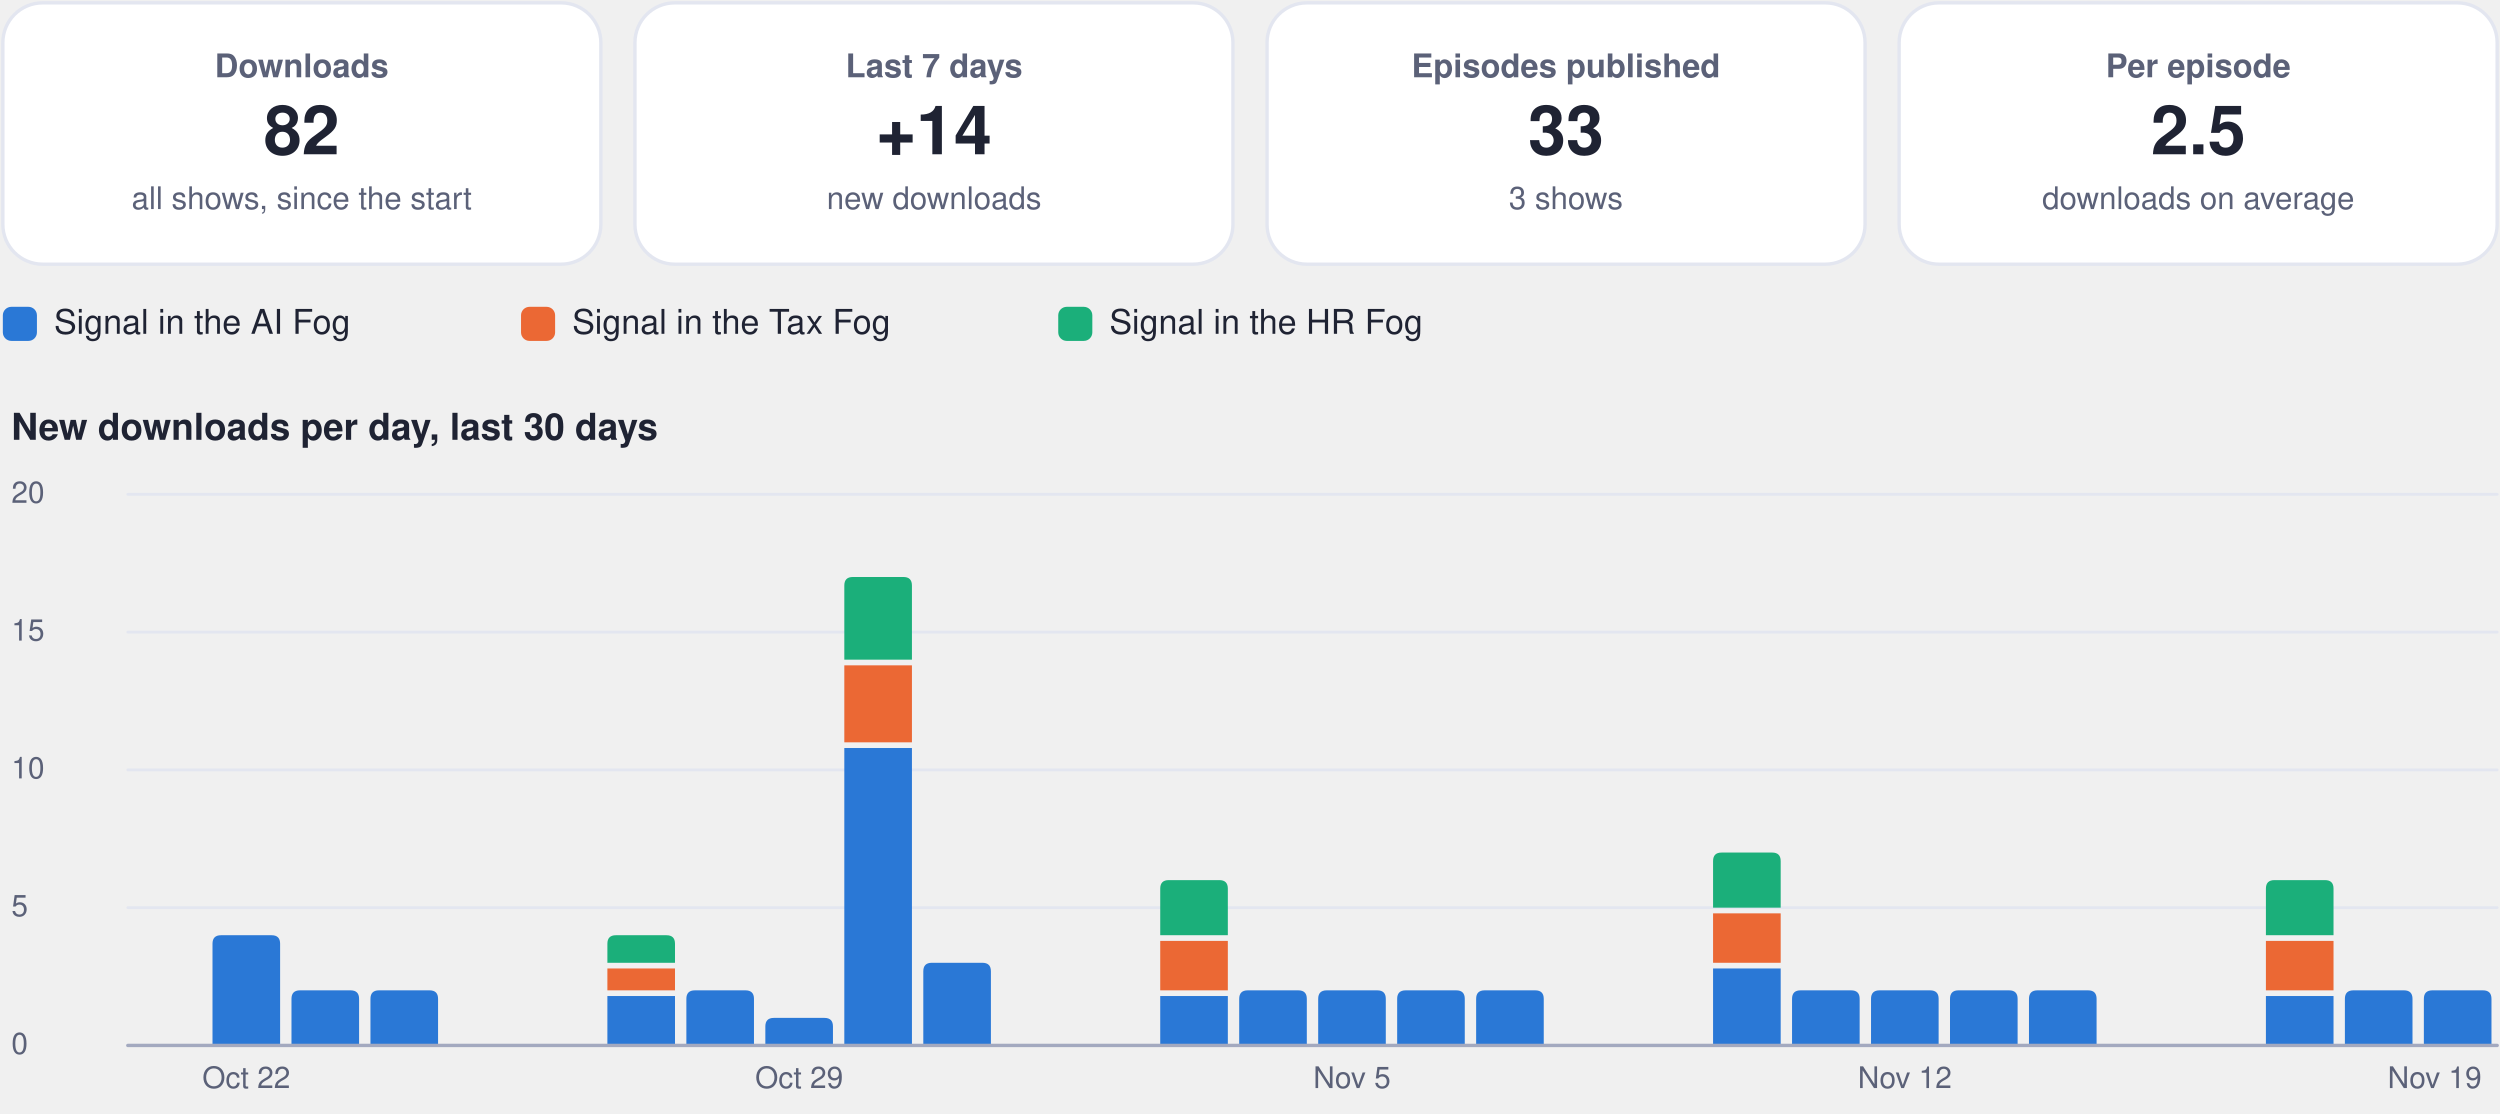
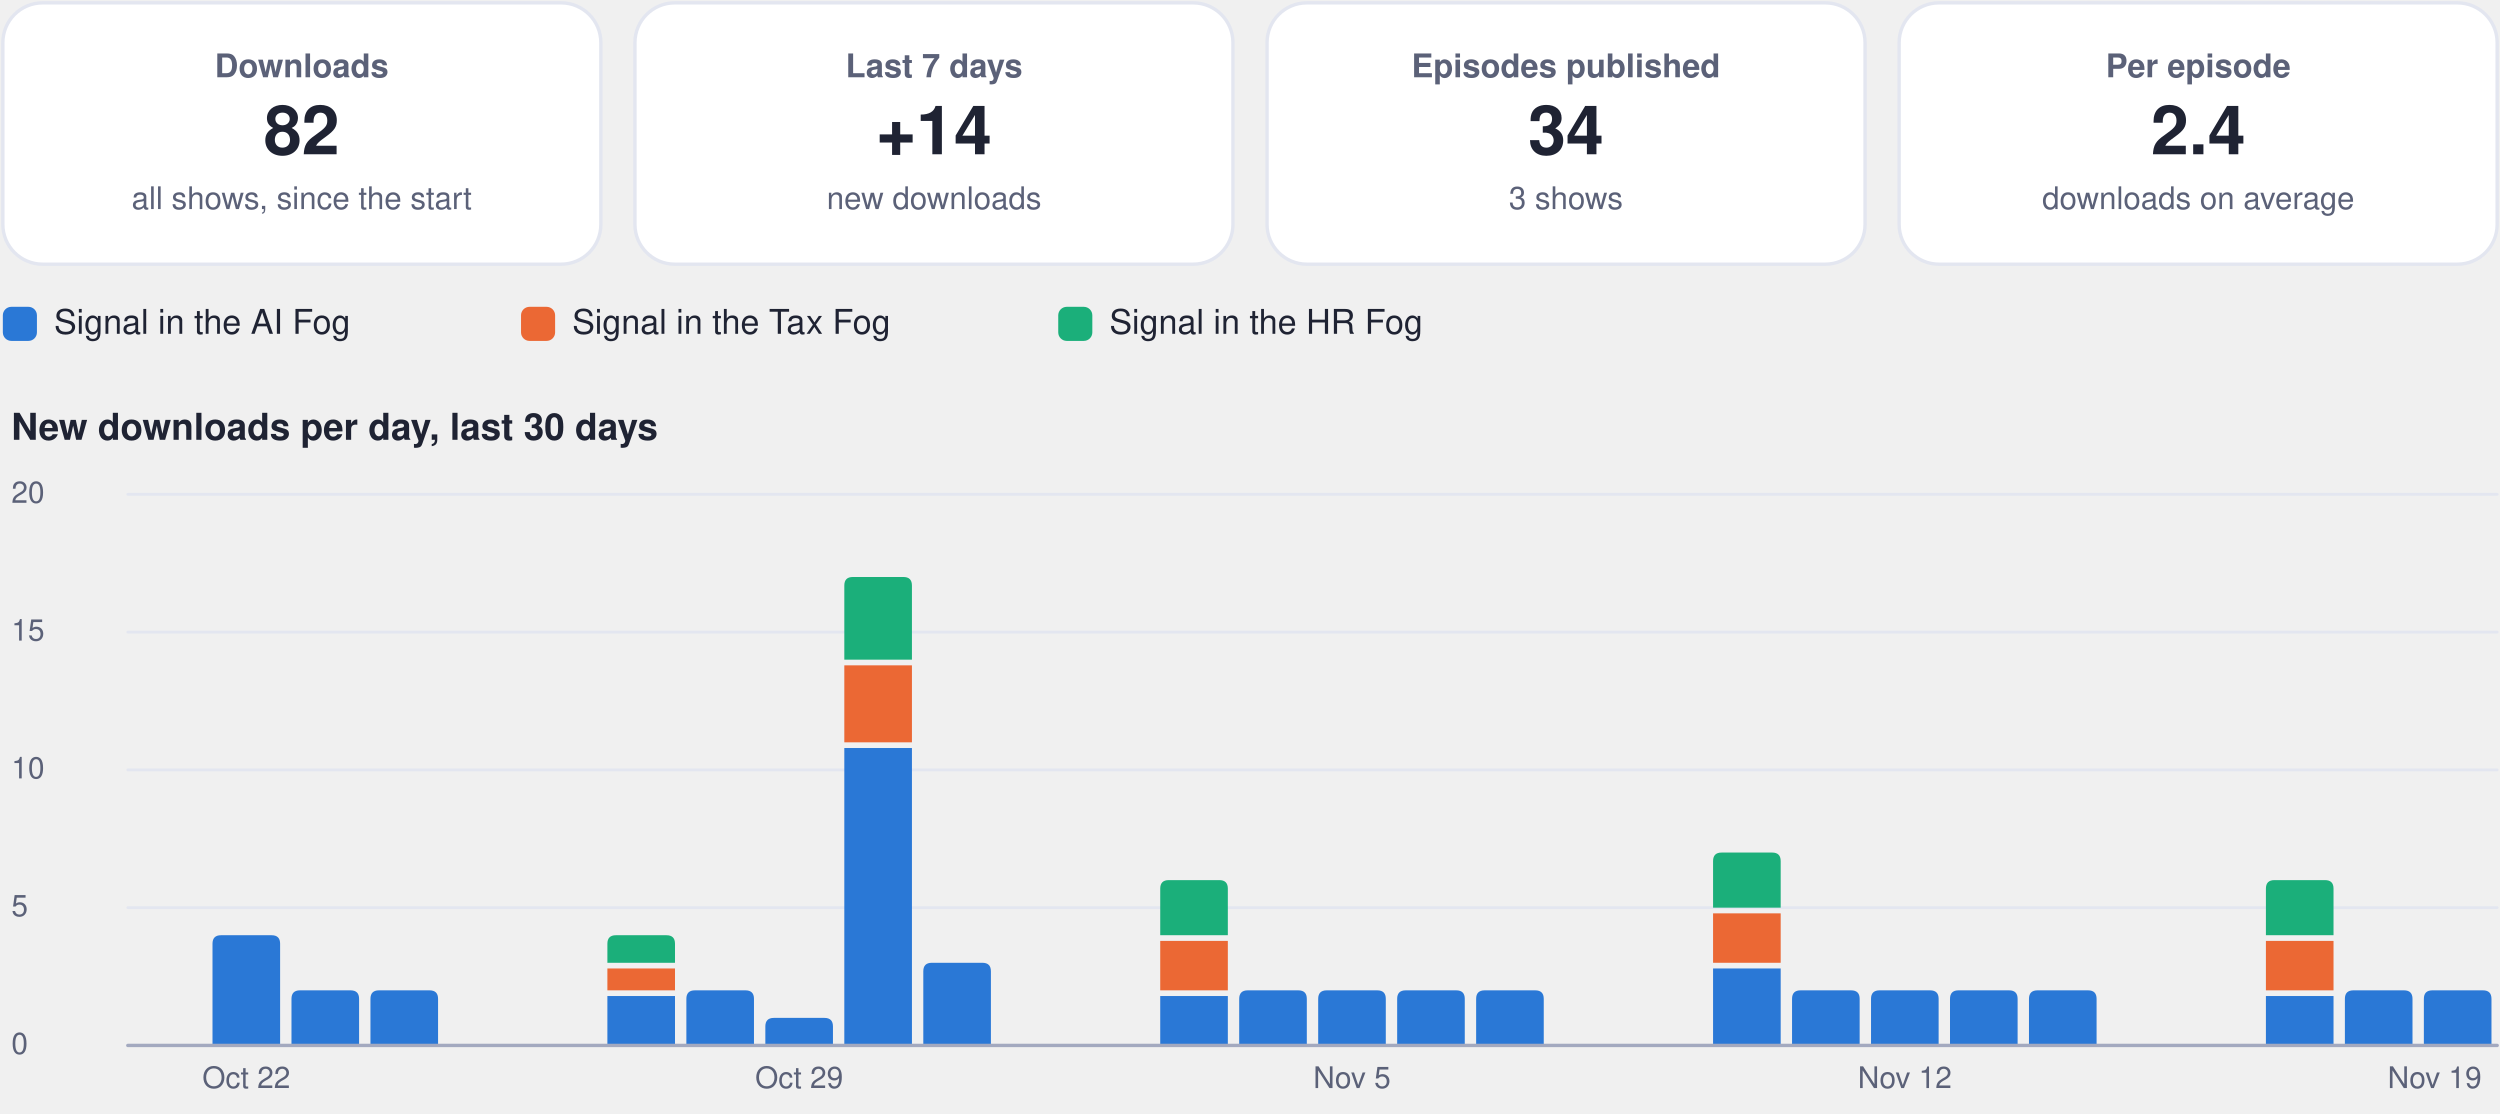
<svg xmlns="http://www.w3.org/2000/svg" viewBox="0 0 880 392" width="880" height="392" role="img" aria-label="Usage dashboard">
  <rect x="1.0" y="1.0" width="210.5" height="92.0" rx="14" fill="#ffffff" stroke="#e3e6f0" stroke-width="1.2" />
  <g class="box">
    <rect x="5.0" y="10.0" width="202.5" height="74.0" rx="12" fill="none" stroke="none" stroke-width="1.2" class="frame" />
    <text x="106.2" y="27.2" font-family="-apple-system, BlinkMacSystemFont, 'Segoe UI', Helvetica, Arial, sans-serif" font-size="11.5" font-weight="600" fill="#5b6178" text-anchor="middle">Downloads</text>
    <text x="106.2" y="54.3" font-family="-apple-system, BlinkMacSystemFont, 'Segoe UI', Helvetica, Arial, sans-serif" font-size="24" font-weight="750" fill="#1f2333" text-anchor="middle">82</text>
    <text x="106.2" y="73.6" font-family="-apple-system, BlinkMacSystemFont, 'Segoe UI', Helvetica, Arial, sans-serif" font-size="11" font-weight="400" fill="#5b6178" text-anchor="middle">all shows, since the start</text>
  </g>
  <rect x="223.5" y="1.0" width="210.5" height="92.0" rx="14" fill="#ffffff" stroke="#e3e6f0" stroke-width="1.2" />
  <g class="box">
    <rect x="227.5" y="10.0" width="202.5" height="74.0" rx="12" fill="none" stroke="none" stroke-width="1.2" class="frame" />
    <text x="328.8" y="27.2" font-family="-apple-system, BlinkMacSystemFont, 'Segoe UI', Helvetica, Arial, sans-serif" font-size="11.5" font-weight="600" fill="#5b6178" text-anchor="middle">Last 7 days</text>
    <text x="328.8" y="54.3" font-family="-apple-system, BlinkMacSystemFont, 'Segoe UI', Helvetica, Arial, sans-serif" font-size="24" font-weight="750" fill="#1f2333" text-anchor="middle">+14</text>
    <text x="328.8" y="73.6" font-family="-apple-system, BlinkMacSystemFont, 'Segoe UI', Helvetica, Arial, sans-serif" font-size="11" font-weight="400" fill="#5b6178" text-anchor="middle">new downloads</text>
  </g>
  <rect x="446.0" y="1.0" width="210.5" height="92.0" rx="14" fill="#ffffff" stroke="#e3e6f0" stroke-width="1.2" />
  <g class="box">
    <rect x="450.0" y="10.0" width="202.5" height="74.0" rx="12" fill="none" stroke="none" stroke-width="1.2" class="frame" />
    <text x="551.2" y="27.2" font-family="-apple-system, BlinkMacSystemFont, 'Segoe UI', Helvetica, Arial, sans-serif" font-size="11.5" font-weight="600" fill="#5b6178" text-anchor="middle">Episodes published</text>
-     <text x="551.2" y="54.3" font-family="-apple-system, BlinkMacSystemFont, 'Segoe UI', Helvetica, Arial, sans-serif" font-size="24" font-weight="750" fill="#1f2333" text-anchor="middle">33</text>
+     <text x="551.2" y="54.3" font-family="-apple-system, BlinkMacSystemFont, 'Segoe UI', Helvetica, Arial, sans-serif" font-size="24" font-weight="750" fill="#1f2333" text-anchor="middle">34</text>
    <text x="551.2" y="73.6" font-family="-apple-system, BlinkMacSystemFont, 'Segoe UI', Helvetica, Arial, sans-serif" font-size="11" font-weight="400" fill="#5b6178" text-anchor="middle">3 shows</text>
  </g>
  <rect x="668.5" y="1.0" width="210.5" height="92.0" rx="14" fill="#ffffff" stroke="#e3e6f0" stroke-width="1.2" />
  <g class="box">
    <rect x="672.5" y="10.0" width="202.5" height="74.0" rx="12" fill="none" stroke="none" stroke-width="1.2" class="frame" />
    <text x="773.8" y="27.2" font-family="-apple-system, BlinkMacSystemFont, 'Segoe UI', Helvetica, Arial, sans-serif" font-size="11.5" font-weight="600" fill="#5b6178" text-anchor="middle">Per episode</text>
-     <text x="773.8" y="54.3" font-family="-apple-system, BlinkMacSystemFont, 'Segoe UI', Helvetica, Arial, sans-serif" font-size="24" font-weight="750" fill="#1f2333" text-anchor="middle">2.5</text>
+     <text x="773.8" y="54.3" font-family="-apple-system, BlinkMacSystemFont, 'Segoe UI', Helvetica, Arial, sans-serif" font-size="24" font-weight="750" fill="#1f2333" text-anchor="middle">2.4</text>
    <text x="773.8" y="73.6" font-family="-apple-system, BlinkMacSystemFont, 'Segoe UI', Helvetica, Arial, sans-serif" font-size="11" font-weight="400" fill="#5b6178" text-anchor="middle">downloads on average</text>
  </g>
  <rect x="1.0" y="108.0" width="12.0" height="12.0" rx="3" fill="#2a78d6" stroke="none" stroke-width="1.2" />
  <g class="box">
    <rect x="17.0" y="105.0" width="148.4" height="18.0" rx="12" fill="none" stroke="none" stroke-width="1.2" class="frame" />
    <text x="19.0" y="117.5" font-family="-apple-system, BlinkMacSystemFont, 'Segoe UI', Helvetica, Arial, sans-serif" font-size="12" font-weight="500" fill="#1f2333" text-anchor="start">Signal in the AI Fog</text>
  </g>
  <rect x="183.4" y="108.0" width="12.0" height="12.0" rx="3" fill="#eb6834" stroke="none" stroke-width="1.2" />
  <g class="box">
    <rect x="199.4" y="105.0" width="155.1" height="18.0" rx="12" fill="none" stroke="none" stroke-width="1.2" class="frame" />
    <text x="201.4" y="117.5" font-family="-apple-system, BlinkMacSystemFont, 'Segoe UI', Helvetica, Arial, sans-serif" font-size="12" font-weight="500" fill="#1f2333" text-anchor="start">Signal in the Tax Fog</text>
  </g>
  <rect x="372.5" y="108.0" width="12.0" height="12.0" rx="3" fill="#1baf7a" stroke="none" stroke-width="1.2" />
  <g class="box">
    <rect x="388.5" y="105.0" width="148.4" height="18.0" rx="12" fill="none" stroke="none" stroke-width="1.2" class="frame" />
    <text x="390.5" y="117.5" font-family="-apple-system, BlinkMacSystemFont, 'Segoe UI', Helvetica, Arial, sans-serif" font-size="12" font-weight="500" fill="#1f2333" text-anchor="start">Signal in the HR Fog</text>
  </g>
  <g class="box">
    <rect x="1.0" y="140.0" width="878.0" height="22.0" rx="12" fill="none" stroke="none" stroke-width="1.2" class="frame" />
    <text x="4.0" y="154.8" font-family="-apple-system, BlinkMacSystemFont, 'Segoe UI', Helvetica, Arial, sans-serif" font-size="13" font-weight="700" fill="#1f2333" text-anchor="start">New downloads per day, last 30 days</text>
  </g>
  <path d="M45,368.0 L879,368.0" fill="none" stroke="#e3e6f0" stroke-width="1" stroke-linecap="round" stroke-linejoin="round" />
  <g class="box">
    <rect x="1.0" y="360.0" width="42.0" height="16.0" rx="12" fill="none" stroke="none" stroke-width="1.2" class="frame" />
    <text x="4.0" y="371.0" font-family="-apple-system, BlinkMacSystemFont, 'Segoe UI', Helvetica, Arial, sans-serif" font-size="10.5" font-weight="500" fill="#5b6178" text-anchor="start">0</text>
  </g>
  <path d="M45,319.5 L879,319.5" fill="none" stroke="#e3e6f0" stroke-width="1" stroke-linecap="round" stroke-linejoin="round" />
  <g class="box">
    <rect x="1.0" y="311.5" width="42.0" height="16.0" rx="12" fill="none" stroke="none" stroke-width="1.2" class="frame" />
    <text x="4.0" y="322.5" font-family="-apple-system, BlinkMacSystemFont, 'Segoe UI', Helvetica, Arial, sans-serif" font-size="10.5" font-weight="500" fill="#5b6178" text-anchor="start">5</text>
  </g>
  <path d="M45,271.0 L879,271.0" fill="none" stroke="#e3e6f0" stroke-width="1" stroke-linecap="round" stroke-linejoin="round" />
  <g class="box">
    <rect x="1.0" y="263.0" width="42.0" height="16.0" rx="12" fill="none" stroke="none" stroke-width="1.2" class="frame" />
    <text x="4.0" y="274.0" font-family="-apple-system, BlinkMacSystemFont, 'Segoe UI', Helvetica, Arial, sans-serif" font-size="10.5" font-weight="500" fill="#5b6178" text-anchor="start">10</text>
  </g>
  <path d="M45,222.5 L879,222.5" fill="none" stroke="#e3e6f0" stroke-width="1" stroke-linecap="round" stroke-linejoin="round" />
  <g class="box">
    <rect x="1.0" y="214.5" width="42.0" height="16.0" rx="12" fill="none" stroke="none" stroke-width="1.2" class="frame" />
    <text x="4.0" y="225.5" font-family="-apple-system, BlinkMacSystemFont, 'Segoe UI', Helvetica, Arial, sans-serif" font-size="10.5" font-weight="500" fill="#5b6178" text-anchor="start">15</text>
  </g>
  <path d="M45,174.0 L879,174.0" fill="none" stroke="#e3e6f0" stroke-width="1" stroke-linecap="round" stroke-linejoin="round" />
  <g class="box">
    <rect x="1.0" y="166.0" width="42.0" height="16.0" rx="12" fill="none" stroke="none" stroke-width="1.2" class="frame" />
    <text x="4.0" y="177.0" font-family="-apple-system, BlinkMacSystemFont, 'Segoe UI', Helvetica, Arial, sans-serif" font-size="10.5" font-weight="500" fill="#5b6178" text-anchor="start">20</text>
  </g>
  <path d="M74.8,368.0 L74.8,332.2 Q74.8,329.2 77.8,329.2 L95.6,329.2 Q98.6,329.2 98.6,332.2 L98.6,368.0 Z" fill="#2a78d6" />
  <g class="box">
    <rect x="64.7" y="372.0" width="44.0" height="16.0" rx="12" fill="none" stroke="none" stroke-width="1.2" class="frame" />
    <text x="86.7" y="383.0" font-family="-apple-system, BlinkMacSystemFont, 'Segoe UI', Helvetica, Arial, sans-serif" font-size="10.5" font-weight="500" fill="#5b6178" text-anchor="middle">Oct 22</text>
  </g>
  <path d="M102.6,368.0 L102.6,351.6 Q102.6,348.6 105.6,348.6 L123.4,348.6 Q126.4,348.6 126.4,351.6 L126.4,368.0 Z" fill="#2a78d6" />
  <path d="M130.4,368.0 L130.4,351.6 Q130.4,348.6 133.4,348.6 L151.2,348.6 Q154.2,348.6 154.2,351.6 L154.2,368.0 Z" fill="#2a78d6" />
  <path d="M213.8,350.6 h23.8 v17.4 h-23.8 Z" fill="#2a78d6" />
  <path d="M213.8,340.9 h23.8 v7.7 h-23.8 Z" fill="#eb6834" />
  <path d="M213.8,338.9 L213.8,332.2 Q213.8,329.2 216.8,329.2 L234.6,329.2 Q237.6,329.2 237.6,332.2 L237.6,338.9 Z" fill="#1baf7a" />
  <path d="M241.6,368.0 L241.6,351.6 Q241.6,348.6 244.6,348.6 L262.4,348.6 Q265.4,348.6 265.4,351.6 L265.4,368.0 Z" fill="#2a78d6" />
  <path d="M269.4,368.0 L269.4,361.3 Q269.4,358.3 272.4,358.3 L290.2,358.3 Q293.2,358.3 293.2,361.3 L293.2,368.0 Z" fill="#2a78d6" />
  <g class="box">
    <rect x="259.3" y="372.0" width="44.0" height="16.0" rx="12" fill="none" stroke="none" stroke-width="1.2" class="frame" />
    <text x="281.3" y="383.0" font-family="-apple-system, BlinkMacSystemFont, 'Segoe UI', Helvetica, Arial, sans-serif" font-size="10.5" font-weight="500" fill="#5b6178" text-anchor="middle">Oct 29</text>
  </g>
  <path d="M297.2,263.3 h23.8 v104.7 h-23.8 Z" fill="#2a78d6" />
  <path d="M297.2,234.2 h23.8 v27.1 h-23.8 Z" fill="#eb6834" />
  <path d="M297.2,232.2 L297.2,206.1 Q297.2,203.1 300.2,203.1 L318.0,203.1 Q321.0,203.1 321.0,206.1 L321.0,232.2 Z" fill="#1baf7a" />
  <path d="M325.0,368.0 L325.0,341.9 Q325.0,338.9 328.0,338.9 L345.8,338.9 Q348.8,338.9 348.8,341.9 L348.8,368.0 Z" fill="#2a78d6" />
  <path d="M408.4,350.6 h23.8 v17.4 h-23.8 Z" fill="#2a78d6" />
  <path d="M408.4,331.2 h23.8 v17.4 h-23.8 Z" fill="#eb6834" />
  <path d="M408.4,329.2 L408.4,312.8 Q408.4,309.8 411.4,309.8 L429.2,309.8 Q432.2,309.8 432.2,312.8 L432.2,329.2 Z" fill="#1baf7a" />
  <path d="M436.2,368.0 L436.2,351.6 Q436.2,348.6 439.2,348.6 L457.0,348.6 Q460.0,348.6 460.0,351.6 L460.0,368.0 Z" fill="#2a78d6" />
  <path d="M464.0,368.0 L464.0,351.6 Q464.0,348.6 467.0,348.6 L484.8,348.6 Q487.8,348.6 487.8,351.6 L487.8,368.0 Z" fill="#2a78d6" />
  <g class="box">
    <rect x="453.9" y="372.0" width="44.0" height="16.0" rx="12" fill="none" stroke="none" stroke-width="1.2" class="frame" />
    <text x="475.9" y="383.0" font-family="-apple-system, BlinkMacSystemFont, 'Segoe UI', Helvetica, Arial, sans-serif" font-size="10.5" font-weight="500" fill="#5b6178" text-anchor="middle">Nov 5</text>
  </g>
  <path d="M491.8,368.0 L491.8,351.6 Q491.8,348.6 494.8,348.6 L512.6,348.6 Q515.6,348.6 515.6,351.6 L515.6,368.0 Z" fill="#2a78d6" />
  <path d="M519.6,368.0 L519.6,351.6 Q519.6,348.6 522.6,348.6 L540.4,348.6 Q543.4,348.6 543.4,351.6 L543.4,368.0 Z" fill="#2a78d6" />
  <path d="M603.0,340.9 h23.8 v27.1 h-23.8 Z" fill="#2a78d6" />
  <path d="M603.0,321.5 h23.8 v17.4 h-23.8 Z" fill="#eb6834" />
  <path d="M603.0,319.5 L603.0,303.1 Q603.0,300.1 606.0,300.1 L623.8,300.1 Q626.8,300.1 626.8,303.1 L626.8,319.5 Z" fill="#1baf7a" />
  <path d="M630.8,368.0 L630.8,351.6 Q630.8,348.6 633.8,348.6 L651.6,348.6 Q654.6,348.6 654.6,351.6 L654.6,368.0 Z" fill="#2a78d6" />
  <path d="M658.6,368.0 L658.6,351.6 Q658.6,348.6 661.6,348.6 L679.4,348.6 Q682.4,348.6 682.4,351.6 L682.4,368.0 Z" fill="#2a78d6" />
  <g class="box">
    <rect x="648.5" y="372.0" width="44.0" height="16.0" rx="12" fill="none" stroke="none" stroke-width="1.2" class="frame" />
    <text x="670.5" y="383.0" font-family="-apple-system, BlinkMacSystemFont, 'Segoe UI', Helvetica, Arial, sans-serif" font-size="10.5" font-weight="500" fill="#5b6178" text-anchor="middle">Nov 12</text>
  </g>
  <path d="M686.4,368.0 L686.4,351.6 Q686.4,348.6 689.4,348.6 L707.2,348.6 Q710.2,348.6 710.2,351.6 L710.2,368.0 Z" fill="#2a78d6" />
  <path d="M714.2,368.0 L714.2,351.6 Q714.2,348.6 717.2,348.6 L735.0,348.6 Q738.0,348.6 738.0,351.6 L738.0,368.0 Z" fill="#2a78d6" />
  <path d="M797.6,350.6 h23.8 v17.4 h-23.8 Z" fill="#2a78d6" />
  <path d="M797.6,331.2 h23.8 v17.4 h-23.8 Z" fill="#eb6834" />
  <path d="M797.6,329.2 L797.6,312.8 Q797.6,309.8 800.6,309.8 L818.4,309.8 Q821.4,309.8 821.4,312.8 L821.4,329.2 Z" fill="#1baf7a" />
  <path d="M825.4,368.0 L825.4,351.6 Q825.4,348.6 828.4,348.6 L846.2,348.6 Q849.2,348.6 849.2,351.6 L849.2,368.0 Z" fill="#2a78d6" />
  <path d="M853.2,368.0 L853.2,351.6 Q853.2,348.6 856.2,348.6 L874.0,348.6 Q877.0,348.6 877.0,351.6 L877.0,368.0 Z" fill="#2a78d6" />
  <g class="box">
    <rect x="835.0" y="372.0" width="44.0" height="16.0" rx="12" fill="none" stroke="none" stroke-width="1.2" class="frame" />
    <text x="857.0" y="383.0" font-family="-apple-system, BlinkMacSystemFont, 'Segoe UI', Helvetica, Arial, sans-serif" font-size="10.5" font-weight="500" fill="#5b6178" text-anchor="middle">Nov 19</text>
  </g>
  <path d="M45,368 L879,368" fill="none" stroke="#a3a9bf" stroke-width="1.2" stroke-linecap="round" stroke-linejoin="round" />
</svg>
